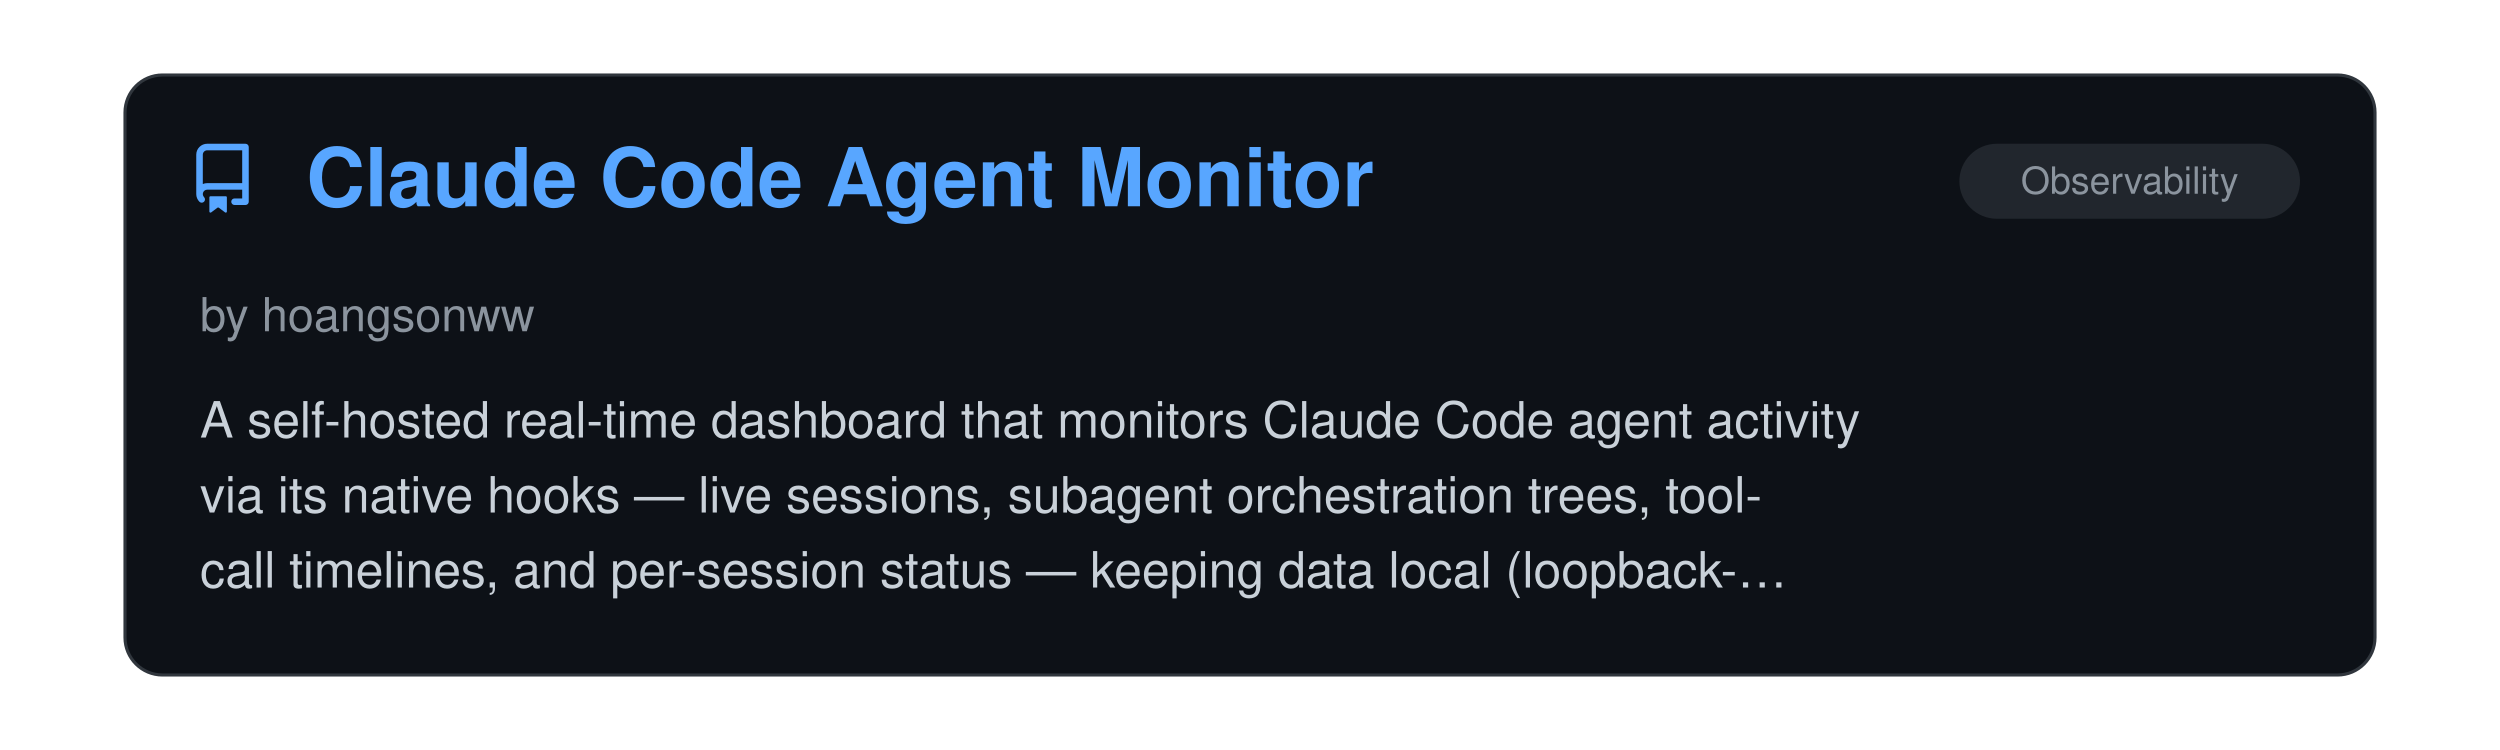
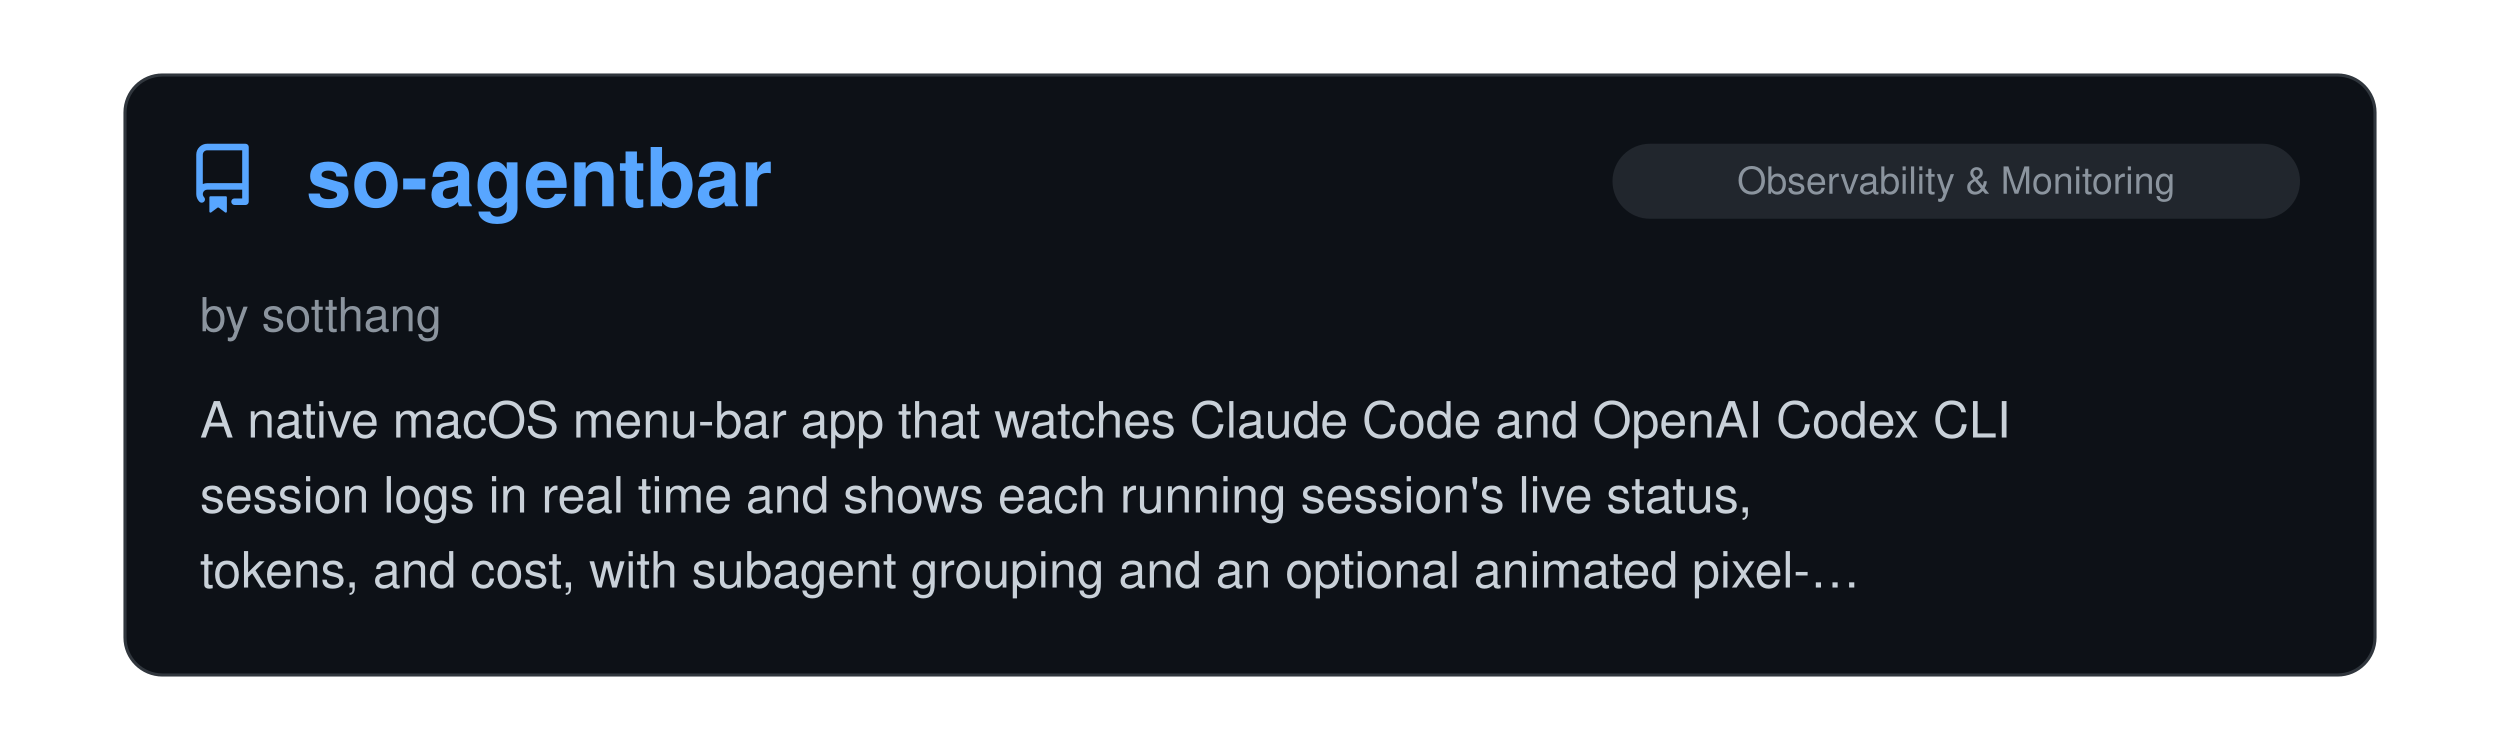
<svg xmlns="http://www.w3.org/2000/svg" viewBox="0 0 800 240" width="100%">
  <clipPath id="raClip">
    <rect x="0" y="0" width="800" height="240" />
  </clipPath>
  <g clip-path="url(#raClip)">
    <g id="raSlider">
      <animateTransform attributeName="transform" type="translate" calcMode="spline" values="0,0; 0,0; -800,0; -800,0; -1600,0; -1600,0; -2400,0; -2400,0; -3200,0; -3200,0; -4000,0; -4000,0; -4800,0" keyTimes="0; 0.15; 0.167; 0.317; 0.333; 0.483; 0.5; 0.65; 0.667; 0.817; 0.833; 0.983; 1" keySplines="0 0 1 1; 0.45 0 0.55 1; 0 0 1 1; 0.45 0 0.55 1; 0 0 1 1; 0.45 0 0.55 1; 0 0 1 1; 0.45 0 0.55 1; 0 0 1 1; 0.45 0 0.55 1; 0 0 1 1; 0.45 0 0.55 1" dur="39s" repeatCount="indefinite" />
      <g transform="translate(0, 0)">
        <rect x="40" y="24" width="720" height="192" rx="12" fill="#0d1117" stroke="#30363d" stroke-width="1" />
        <g transform="translate(60, 46) scale(1.4)" fill="#58a6ff">
          <path d="M2 2.5A2.5 2.5 0 0 1 4.5 0h8.75a.75.75 0 0 1 .75.75v12.5a.75.75 0 0 1-.75.75h-2.5a.75.75 0 0 1 0-1.5h1.75v-2h-8a1 1 0 0 0-.714 1.7.75.75 0 1 1-1.072 1.05A2.495 2.495 0 0 1 2 11.5Zm10.5-1h-8a1 1 0 0 0-1 1v6.708A2.486 2.486 0 0 1 4.5 9h8ZM5 12.25a.25.25 0 0 1 .25-.25h3.5a.25.25 0 0 1 .25.25v3.25a.25.25 0 0 1-.4.2l-1.45-1.087a.249.249 0 0 0-.3 0L5.4 15.7a.25.25 0 0 1-.4-.2Z" />
        </g>
-         <text x="98" y="66" font-family="-apple-system, BlinkMacSystemFont, 'Segoe UI', Helvetica, Arial, sans-serif" font-size="26" font-weight="700" fill="#58a6ff">Claude Code Agent Monitor</text>
-         <rect x="627" y="46" width="109" height="24" rx="12" fill="#21262d" />
-         <text x="681.5" y="62" text-anchor="middle" font-family="-apple-system, BlinkMacSystemFont, 'Segoe UI', Helvetica, Arial, sans-serif" font-size="12" fill="#8b949e">Observability</text>
-         <text x="64" y="106" font-family="-apple-system, BlinkMacSystemFont, 'Segoe UI', Helvetica, Arial, sans-serif" font-size="15" fill="#8b949e">by hoangsonww</text>
-         <text x="64" y="140" font-family="-apple-system, BlinkMacSystemFont, 'Segoe UI', Helvetica, Arial, sans-serif" font-size="16" fill="#c9d1d9">A self-hosted real-time dashboard that monitors Claude Code agent activity</text>
-         <text x="64" y="164" font-family="-apple-system, BlinkMacSystemFont, 'Segoe UI', Helvetica, Arial, sans-serif" font-size="16" fill="#c9d1d9">via its native hooks — live sessions, subagent orchestration trees, tool-</text>
-         <text x="64" y="188" font-family="-apple-system, BlinkMacSystemFont, 'Segoe UI', Helvetica, Arial, sans-serif" font-size="16" fill="#c9d1d9">call timelines, and per-session status — keeping data local (loopback-…</text>
+         <text x="98" y="66" font-family="-apple-system, BlinkMacSystemFont, 'Segoe UI', Helvetica, Arial, sans-serif" font-size="26" font-weight="700" fill="#58a6ff">so-agentbar</text>
+         <rect x="516" y="46" width="220" height="24" rx="12" fill="#21262d" />
+         <text x="626.0" y="62" text-anchor="middle" font-family="-apple-system, BlinkMacSystemFont, 'Segoe UI', Helvetica, Arial, sans-serif" font-size="12" fill="#8b949e">Observability &amp; Monitoring</text>
+         <text x="64" y="106" font-family="-apple-system, BlinkMacSystemFont, 'Segoe UI', Helvetica, Arial, sans-serif" font-size="15" fill="#8b949e">by sotthang</text>
+         <text x="64" y="140" font-family="-apple-system, BlinkMacSystemFont, 'Segoe UI', Helvetica, Arial, sans-serif" font-size="16" fill="#c9d1d9">A native macOS menu-bar app that watches Claude Code and OpenAI Codex CLI</text>
+         <text x="64" y="164" font-family="-apple-system, BlinkMacSystemFont, 'Segoe UI', Helvetica, Arial, sans-serif" font-size="16" fill="#c9d1d9">session logs in real time and shows each running session's live status,</text>
+         <text x="64" y="188" font-family="-apple-system, BlinkMacSystemFont, 'Segoe UI', Helvetica, Arial, sans-serif" font-size="16" fill="#c9d1d9">tokens, and cost, with subagent grouping and an optional animated pixel-…</text>
      </g>
      <g transform="translate(800, 0)">
        <rect x="40" y="24" width="720" height="192" rx="12" fill="#0d1117" stroke="#30363d" stroke-width="1" />
        <g transform="translate(60, 46) scale(1.4)" fill="#58a6ff">
          <path d="M2 2.5A2.5 2.5 0 0 1 4.5 0h8.75a.75.75 0 0 1 .75.75v12.5a.75.75 0 0 1-.75.75h-2.5a.75.75 0 0 1 0-1.5h1.75v-2h-8a1 1 0 0 0-.714 1.7.75.75 0 1 1-1.072 1.05A2.495 2.495 0 0 1 2 11.5Zm10.5-1h-8a1 1 0 0 0-1 1v6.708A2.486 2.486 0 0 1 4.5 9h8ZM5 12.25a.25.25 0 0 1 .25-.25h3.5a.25.25 0 0 1 .25.25v3.25a.25.25 0 0 1-.4.2l-1.45-1.087a.249.249 0 0 0-.3 0L5.4 15.7a.25.25 0 0 1-.4-.2Z" />
        </g>
-         <text x="98" y="66" font-family="-apple-system, BlinkMacSystemFont, 'Segoe UI', Helvetica, Arial, sans-serif" font-size="26" font-weight="700" fill="#58a6ff">agents-observe</text>
-         <rect x="627" y="46" width="109" height="24" rx="12" fill="#21262d" />
-         <text x="681.5" y="62" text-anchor="middle" font-family="-apple-system, BlinkMacSystemFont, 'Segoe UI', Helvetica, Arial, sans-serif" font-size="12" fill="#8b949e">Observability</text>
-         <text x="64" y="106" font-family="-apple-system, BlinkMacSystemFont, 'Segoe UI', Helvetica, Arial, sans-serif" font-size="15" fill="#8b949e">by Joe Johnston</text>
-         <text x="64" y="140" font-family="-apple-system, BlinkMacSystemFont, 'Segoe UI', Helvetica, Arial, sans-serif" font-size="16" fill="#c9d1d9">A real-time Claude Code observability dashboard installed as a plugin: it</text>
-         <text x="64" y="164" font-family="-apple-system, BlinkMacSystemFont, 'Segoe UI', Helvetica, Arial, sans-serif" font-size="16" fill="#c9d1d9">registers hooks across the full session lifecycle (tool calls, subagent</text>
-         <text x="64" y="188" font-family="-apple-system, BlinkMacSystemFont, 'Segoe UI', Helvetica, Arial, sans-serif" font-size="16" fill="#c9d1d9">start/stop, task and permission events) and streams them to a local React…</text>
+         <text x="98" y="66" font-family="-apple-system, BlinkMacSystemFont, 'Segoe UI', Helvetica, Arial, sans-serif" font-size="26" font-weight="700" fill="#58a6ff">ClaudeBar</text>
+         <rect x="516" y="46" width="220" height="24" rx="12" fill="#21262d" />
+         <text x="626.0" y="62" text-anchor="middle" font-family="-apple-system, BlinkMacSystemFont, 'Segoe UI', Helvetica, Arial, sans-serif" font-size="12" fill="#8b949e">Observability &amp; Monitoring</text>
+         <text x="64" y="106" font-family="-apple-system, BlinkMacSystemFont, 'Segoe UI', Helvetica, Arial, sans-serif" font-size="15" fill="#8b949e">by tddworks</text>
+         <text x="64" y="140" font-family="-apple-system, BlinkMacSystemFont, 'Segoe UI', Helvetica, Arial, sans-serif" font-size="16" fill="#c9d1d9">A macOS menu-bar app that surfaces remaining usage quota for Claude,</text>
+         <text x="64" y="164" font-family="-apple-system, BlinkMacSystemFont, 'Segoe UI', Helvetica, Arial, sans-serif" font-size="16" fill="#c9d1d9">Codex, Gemini, Copilot, and other AI coding providers at a glance, with</text>
+         <text x="64" y="188" font-family="-apple-system, BlinkMacSystemFont, 'Segoe UI', Helvetica, Arial, sans-serif" font-size="16" fill="#c9d1d9">burn-rate, dollar-balance, and reset-countdown indicators plus a…</text>
      </g>
      <g transform="translate(1600, 0)">
        <rect x="40" y="24" width="720" height="192" rx="12" fill="#0d1117" stroke="#30363d" stroke-width="1" />
        <g transform="translate(60, 46) scale(1.4)" fill="#58a6ff">
          <path d="M2 2.5A2.5 2.5 0 0 1 4.5 0h8.75a.75.75 0 0 1 .75.75v12.5a.75.75 0 0 1-.75.75h-2.5a.75.75 0 0 1 0-1.5h1.75v-2h-8a1 1 0 0 0-.714 1.7.75.75 0 1 1-1.072 1.05A2.495 2.495 0 0 1 2 11.5Zm10.5-1h-8a1 1 0 0 0-1 1v6.708A2.486 2.486 0 0 1 4.5 9h8ZM5 12.25a.25.25 0 0 1 .25-.25h3.5a.25.25 0 0 1 .25.25v3.25a.25.25 0 0 1-.4.2l-1.45-1.087a.249.249 0 0 0-.3 0L5.4 15.7a.25.25 0 0 1-.4-.2Z" />
        </g>
-         <text x="98" y="66" font-family="-apple-system, BlinkMacSystemFont, 'Segoe UI', Helvetica, Arial, sans-serif" font-size="26" font-weight="700" fill="#58a6ff">Multi-Agent Observability</text>
-         <rect x="627" y="46" width="109" height="24" rx="12" fill="#21262d" />
-         <text x="681.5" y="62" text-anchor="middle" font-family="-apple-system, BlinkMacSystemFont, 'Segoe UI', Helvetica, Arial, sans-serif" font-size="12" fill="#8b949e">Observability</text>
-         <text x="64" y="106" font-family="-apple-system, BlinkMacSystemFont, 'Segoe UI', Helvetica, Arial, sans-serif" font-size="15" fill="#8b949e">by disler</text>
-         <text x="64" y="140" font-family="-apple-system, BlinkMacSystemFont, 'Segoe UI', Helvetica, Arial, sans-serif" font-size="16" fill="#c9d1d9">A real-time dashboard that captures Claude Code hook events across</text>
-         <text x="64" y="164" font-family="-apple-system, BlinkMacSystemFont, 'Segoe UI', Helvetica, Arial, sans-serif" font-size="16" fill="#c9d1d9">concurrent agents — tracing every tool call, task handoff, and lifecycle</text>
-         <text x="64" y="188" font-family="-apple-system, BlinkMacSystemFont, 'Segoe UI', Helvetica, Arial, sans-serif" font-size="16" fill="#c9d1d9">event through a Bun/SQLite/WebSocket/Vue stack, with session tracking and…</text>
+         <text x="98" y="66" font-family="-apple-system, BlinkMacSystemFont, 'Segoe UI', Helvetica, Arial, sans-serif" font-size="26" font-weight="700" fill="#58a6ff">claude-status-bar</text>
+         <rect x="516" y="46" width="220" height="24" rx="12" fill="#21262d" />
+         <text x="626.0" y="62" text-anchor="middle" font-family="-apple-system, BlinkMacSystemFont, 'Segoe UI', Helvetica, Arial, sans-serif" font-size="12" fill="#8b949e">Observability &amp; Monitoring</text>
+         <text x="64" y="106" font-family="-apple-system, BlinkMacSystemFont, 'Segoe UI', Helvetica, Arial, sans-serif" font-size="15" fill="#8b949e">by mick</text>
+         <text x="64" y="140" font-family="-apple-system, BlinkMacSystemFont, 'Segoe UI', Helvetica, Arial, sans-serif" font-size="16" fill="#c9d1d9">A tiny, hook-driven macOS menu-bar indicator of Claude Code's live turn</text>
+         <text x="64" y="164" font-family="-apple-system, BlinkMacSystemFont, 'Segoe UI', Helvetica, Arial, sans-serif" font-size="16" fill="#c9d1d9">status — an animated icon while thinking or running a tool, a dot when</text>
+         <text x="64" y="188" font-family="-apple-system, BlinkMacSystemFont, 'Segoe UI', Helvetica, Arial, sans-serif" font-size="16" fill="#c9d1d9">awaiting permission, and an elapsed-turn timer — aggregated across…</text>
      </g>
      <g transform="translate(2400, 0)">
        <rect x="40" y="24" width="720" height="192" rx="12" fill="#0d1117" stroke="#30363d" stroke-width="1" />
        <g transform="translate(60, 46) scale(1.4)" fill="#58a6ff">
          <path d="M2 2.5A2.5 2.5 0 0 1 4.5 0h8.75a.75.75 0 0 1 .75.75v12.5a.75.75 0 0 1-.75.75h-2.5a.75.75 0 0 1 0-1.5h1.75v-2h-8a1 1 0 0 0-.714 1.7.75.75 0 1 1-1.072 1.05A2.495 2.495 0 0 1 2 11.5Zm10.5-1h-8a1 1 0 0 0-1 1v6.708A2.486 2.486 0 0 1 4.5 9h8ZM5 12.25a.25.25 0 0 1 .25-.25h3.5a.25.25 0 0 1 .25.25v3.25a.25.25 0 0 1-.4.2l-1.45-1.087a.249.249 0 0 0-.3 0L5.4 15.7a.25.25 0 0 1-.4-.2Z" />
        </g>
-         <text x="98" y="66" font-family="-apple-system, BlinkMacSystemFont, 'Segoe UI', Helvetica, Arial, sans-serif" font-size="26" font-weight="700" fill="#58a6ff">Claude Code Observability…</text>
-         <rect x="627" y="46" width="109" height="24" rx="12" fill="#21262d" />
-         <text x="681.5" y="62" text-anchor="middle" font-family="-apple-system, BlinkMacSystemFont, 'Segoe UI', Helvetica, Arial, sans-serif" font-size="12" fill="#8b949e">Observability</text>
-         <text x="64" y="106" font-family="-apple-system, BlinkMacSystemFont, 'Segoe UI', Helvetica, Arial, sans-serif" font-size="15" fill="#8b949e">by Cole Murray</text>
-         <text x="64" y="140" font-family="-apple-system, BlinkMacSystemFont, 'Segoe UI', Helvetica, Arial, sans-serif" font-size="16" fill="#c9d1d9">A Dockerized OpenTelemetry-to-Grafana observability stack for Claude Code</text>
-         <text x="64" y="164" font-family="-apple-system, BlinkMacSystemFont, 'Segoe UI', Helvetica, Arial, sans-serif" font-size="16" fill="#c9d1d9">that implements Anthropic's observability guidance, surfacing session</text>
-         <text x="64" y="188" font-family="-apple-system, BlinkMacSystemFont, 'Segoe UI', Helvetica, Arial, sans-serif" font-size="16" fill="#c9d1d9">activity, performance, token usage, and cost in prebuilt dashboards.</text>
+         <text x="98" y="66" font-family="-apple-system, BlinkMacSystemFont, 'Segoe UI', Helvetica, Arial, sans-serif" font-size="26" font-weight="700" fill="#58a6ff">claude-control</text>
+         <rect x="516" y="46" width="220" height="24" rx="12" fill="#21262d" />
+         <text x="626.0" y="62" text-anchor="middle" font-family="-apple-system, BlinkMacSystemFont, 'Segoe UI', Helvetica, Arial, sans-serif" font-size="12" fill="#8b949e">Observability &amp; Monitoring</text>
+         <text x="64" y="106" font-family="-apple-system, BlinkMacSystemFont, 'Segoe UI', Helvetica, Arial, sans-serif" font-size="15" fill="#8b949e">by Sverrir Sigurdsson</text>
+         <text x="64" y="140" font-family="-apple-system, BlinkMacSystemFont, 'Segoe UI', Helvetica, Arial, sans-serif" font-size="16" fill="#c9d1d9">A native macOS Electron dashboard that auto-discovers running Claude Code</text>
+         <text x="64" y="164" font-family="-apple-system, BlinkMacSystemFont, 'Segoe UI', Helvetica, Arial, sans-serif" font-size="16" fill="#c9d1d9">CLI sessions and shows live per-session status, git changes, PR checks,</text>
+         <text x="64" y="188" font-family="-apple-system, BlinkMacSystemFont, 'Segoe UI', Helvetica, Arial, sans-serif" font-size="16" fill="#c9d1d9">and conversation previews across repos and worktrees — and can focus, send…</text>
      </g>
      <g transform="translate(3200, 0)">
        <rect x="40" y="24" width="720" height="192" rx="12" fill="#0d1117" stroke="#30363d" stroke-width="1" />
        <g transform="translate(60, 46) scale(1.4)" fill="#58a6ff">
          <path d="M2 2.5A2.5 2.5 0 0 1 4.5 0h8.75a.75.75 0 0 1 .75.75v12.5a.75.75 0 0 1-.75.75h-2.5a.75.75 0 0 1 0-1.5h1.75v-2h-8a1 1 0 0 0-.714 1.7.75.75 0 1 1-1.072 1.05A2.495 2.495 0 0 1 2 11.5Zm10.5-1h-8a1 1 0 0 0-1 1v6.708A2.486 2.486 0 0 1 4.5 9h8ZM5 12.25a.25.25 0 0 1 .25-.25h3.5a.25.25 0 0 1 .25.25v3.25a.25.25 0 0 1-.4.2l-1.45-1.087a.249.249 0 0 0-.3 0L5.4 15.7a.25.25 0 0 1-.4-.2Z" />
        </g>
-         <text x="98" y="66" font-family="-apple-system, BlinkMacSystemFont, 'Segoe UI', Helvetica, Arial, sans-serif" font-size="26" font-weight="700" fill="#58a6ff">fable-mode</text>
-         <rect x="676" y="46" width="60" height="24" rx="12" fill="#21262d" />
-         <text x="706.0" y="62" text-anchor="middle" font-family="-apple-system, BlinkMacSystemFont, 'Segoe UI', Helvetica, Arial, sans-serif" font-size="12" fill="#8b949e">Skills</text>
-         <text x="64" y="106" font-family="-apple-system, BlinkMacSystemFont, 'Segoe UI', Helvetica, Arial, sans-serif" font-size="15" fill="#8b949e">by mrtooher</text>
-         <text x="64" y="140" font-family="-apple-system, BlinkMacSystemFont, 'Segoe UI', Helvetica, Arial, sans-serif" font-size="16" fill="#c9d1d9">A Claude skill that activates Fable-style agentic behavior: explicit</text>
-         <text x="64" y="164" font-family="-apple-system, BlinkMacSystemFont, 'Segoe UI', Helvetica, Arial, sans-serif" font-size="16" fill="#c9d1d9">multi-stage planning, sub-agent delegation, and self-verification.</text>
+         <text x="98" y="66" font-family="-apple-system, BlinkMacSystemFont, 'Segoe UI', Helvetica, Arial, sans-serif" font-size="26" font-weight="700" fill="#58a6ff">Claude Status</text>
+         <rect x="516" y="46" width="220" height="24" rx="12" fill="#21262d" />
+         <text x="626.0" y="62" text-anchor="middle" font-family="-apple-system, BlinkMacSystemFont, 'Segoe UI', Helvetica, Arial, sans-serif" font-size="12" fill="#8b949e">Observability &amp; Monitoring</text>
+         <text x="64" y="106" font-family="-apple-system, BlinkMacSystemFont, 'Segoe UI', Helvetica, Arial, sans-serif" font-size="15" fill="#8b949e">by Gavin M. Roy</text>
+         <text x="64" y="140" font-family="-apple-system, BlinkMacSystemFont, 'Segoe UI', Helvetica, Arial, sans-serif" font-size="16" fill="#c9d1d9">A native macOS menu-bar app with desktop widgets showing the live state of</text>
+         <text x="64" y="164" font-family="-apple-system, BlinkMacSystemFont, 'Segoe UI', Helvetica, Arial, sans-serif" font-size="16" fill="#c9d1d9">every running Claude Code session — active, waiting-for-input, compacting,</text>
+         <text x="64" y="188" font-family="-apple-system, BlinkMacSystemFont, 'Segoe UI', Helvetica, Arial, sans-serif" font-size="16" fill="#c9d1d9">or idle — across many terminals and IDEs, with one-click focus to any…</text>
      </g>
      <g transform="translate(4000, 0)">
        <rect x="40" y="24" width="720" height="192" rx="12" fill="#0d1117" stroke="#30363d" stroke-width="1" />
        <g transform="translate(60, 46) scale(1.4)" fill="#58a6ff">
          <path d="M2 2.5A2.5 2.5 0 0 1 4.5 0h8.75a.75.75 0 0 1 .75.75v12.5a.75.75 0 0 1-.75.75h-2.5a.75.75 0 0 1 0-1.5h1.75v-2h-8a1 1 0 0 0-.714 1.7.75.75 0 1 1-1.072 1.05A2.495 2.495 0 0 1 2 11.5Zm10.5-1h-8a1 1 0 0 0-1 1v6.708A2.486 2.486 0 0 1 4.5 9h8ZM5 12.25a.25.25 0 0 1 .25-.25h3.5a.25.25 0 0 1 .25.25v3.25a.25.25 0 0 1-.4.2l-1.45-1.087a.249.249 0 0 0-.3 0L5.4 15.7a.25.25 0 0 1-.4-.2Z" />
        </g>
-         <text x="98" y="66" font-family="-apple-system, BlinkMacSystemFont, 'Segoe UI', Helvetica, Arial, sans-serif" font-size="26" font-weight="700" fill="#58a6ff">gstack</text>
-         <rect x="543" y="46" width="193" height="24" rx="12" fill="#21262d" />
-         <text x="639.5" y="62" text-anchor="middle" font-family="-apple-system, BlinkMacSystemFont, 'Segoe UI', Helvetica, Arial, sans-serif" font-size="12" fill="#8b949e">Multi-Agent Orchestration</text>
-         <text x="64" y="106" font-family="-apple-system, BlinkMacSystemFont, 'Segoe UI', Helvetica, Arial, sans-serif" font-size="15" fill="#8b949e">by Garry Tan</text>
-         <text x="64" y="140" font-family="-apple-system, BlinkMacSystemFont, 'Segoe UI', Helvetica, Arial, sans-serif" font-size="16" fill="#c9d1d9">Garry Tan's (Y Combinator) Claude Code setup and "open source software</text>
-         <text x="64" y="164" font-family="-apple-system, BlinkMacSystemFont, 'Segoe UI', Helvetica, Arial, sans-serif" font-size="16" fill="#c9d1d9">factory" for managing the development lifecycle end-to-end. Includes a set</text>
-         <text x="64" y="188" font-family="-apple-system, BlinkMacSystemFont, 'Segoe UI', Helvetica, Arial, sans-serif" font-size="16" fill="#c9d1d9">of agents and in-depth skills/tools along with workflows for advancing a…</text>
+         <text x="98" y="66" font-family="-apple-system, BlinkMacSystemFont, 'Segoe UI', Helvetica, Arial, sans-serif" font-size="26" font-weight="700" fill="#58a6ff">ccusage</text>
+         <rect x="516" y="46" width="220" height="24" rx="12" fill="#21262d" />
+         <text x="626.0" y="62" text-anchor="middle" font-family="-apple-system, BlinkMacSystemFont, 'Segoe UI', Helvetica, Arial, sans-serif" font-size="12" fill="#8b949e">Observability &amp; Monitoring</text>
+         <text x="64" y="106" font-family="-apple-system, BlinkMacSystemFont, 'Segoe UI', Helvetica, Arial, sans-serif" font-size="15" fill="#8b949e">by ryoppippi</text>
+         <text x="64" y="140" font-family="-apple-system, BlinkMacSystemFont, 'Segoe UI', Helvetica, Arial, sans-serif" font-size="16" fill="#c9d1d9">A zero-install CLI (npx ccusage) that analyzes Claude Code token usage and</text>
+         <text x="64" y="164" font-family="-apple-system, BlinkMacSystemFont, 'Segoe UI', Helvetica, Arial, sans-serif" font-size="16" fill="#c9d1d9">cost from local JSONL logs — daily, monthly, per-session, and 5-hour-block</text>
+         <text x="64" y="188" font-family="-apple-system, BlinkMacSystemFont, 'Segoe UI', Helvetica, Arial, sans-serif" font-size="16" fill="#c9d1d9">breakdowns, a live monitoring mode, and per-model cost estimates. Runs…</text>
      </g>
      <g transform="translate(4800, 0)">
        <rect x="40" y="24" width="720" height="192" rx="12" fill="#0d1117" stroke="#30363d" stroke-width="1" />
        <g transform="translate(60, 46) scale(1.4)" fill="#58a6ff">
          <path d="M2 2.5A2.5 2.5 0 0 1 4.5 0h8.75a.75.75 0 0 1 .75.75v12.5a.75.75 0 0 1-.75.75h-2.5a.75.75 0 0 1 0-1.5h1.75v-2h-8a1 1 0 0 0-.714 1.7.75.75 0 1 1-1.072 1.05A2.495 2.495 0 0 1 2 11.5Zm10.5-1h-8a1 1 0 0 0-1 1v6.708A2.486 2.486 0 0 1 4.5 9h8ZM5 12.25a.25.25 0 0 1 .25-.25h3.5a.25.25 0 0 1 .25.25v3.25a.25.25 0 0 1-.4.2l-1.45-1.087a.249.249 0 0 0-.3 0L5.4 15.7a.25.25 0 0 1-.4-.2Z" />
        </g>
-         <text x="98" y="66" font-family="-apple-system, BlinkMacSystemFont, 'Segoe UI', Helvetica, Arial, sans-serif" font-size="26" font-weight="700" fill="#58a6ff">Claude Code Agent Monitor</text>
-         <rect x="627" y="46" width="109" height="24" rx="12" fill="#21262d" />
-         <text x="681.5" y="62" text-anchor="middle" font-family="-apple-system, BlinkMacSystemFont, 'Segoe UI', Helvetica, Arial, sans-serif" font-size="12" fill="#8b949e">Observability</text>
-         <text x="64" y="106" font-family="-apple-system, BlinkMacSystemFont, 'Segoe UI', Helvetica, Arial, sans-serif" font-size="15" fill="#8b949e">by hoangsonww</text>
-         <text x="64" y="140" font-family="-apple-system, BlinkMacSystemFont, 'Segoe UI', Helvetica, Arial, sans-serif" font-size="16" fill="#c9d1d9">A self-hosted real-time dashboard that monitors Claude Code agent activity</text>
-         <text x="64" y="164" font-family="-apple-system, BlinkMacSystemFont, 'Segoe UI', Helvetica, Arial, sans-serif" font-size="16" fill="#c9d1d9">via its native hooks — live sessions, subagent orchestration trees, tool-</text>
-         <text x="64" y="188" font-family="-apple-system, BlinkMacSystemFont, 'Segoe UI', Helvetica, Arial, sans-serif" font-size="16" fill="#c9d1d9">call timelines, and per-session status — keeping data local (loopback-…</text>
+         <text x="98" y="66" font-family="-apple-system, BlinkMacSystemFont, 'Segoe UI', Helvetica, Arial, sans-serif" font-size="26" font-weight="700" fill="#58a6ff">so-agentbar</text>
+         <rect x="516" y="46" width="220" height="24" rx="12" fill="#21262d" />
+         <text x="626.0" y="62" text-anchor="middle" font-family="-apple-system, BlinkMacSystemFont, 'Segoe UI', Helvetica, Arial, sans-serif" font-size="12" fill="#8b949e">Observability &amp; Monitoring</text>
+         <text x="64" y="106" font-family="-apple-system, BlinkMacSystemFont, 'Segoe UI', Helvetica, Arial, sans-serif" font-size="15" fill="#8b949e">by sotthang</text>
+         <text x="64" y="140" font-family="-apple-system, BlinkMacSystemFont, 'Segoe UI', Helvetica, Arial, sans-serif" font-size="16" fill="#c9d1d9">A native macOS menu-bar app that watches Claude Code and OpenAI Codex CLI</text>
+         <text x="64" y="164" font-family="-apple-system, BlinkMacSystemFont, 'Segoe UI', Helvetica, Arial, sans-serif" font-size="16" fill="#c9d1d9">session logs in real time and shows each running session's live status,</text>
+         <text x="64" y="188" font-family="-apple-system, BlinkMacSystemFont, 'Segoe UI', Helvetica, Arial, sans-serif" font-size="16" fill="#c9d1d9">tokens, and cost, with subagent grouping and an optional animated pixel-…</text>
      </g>
    </g>
  </g>
</svg>
